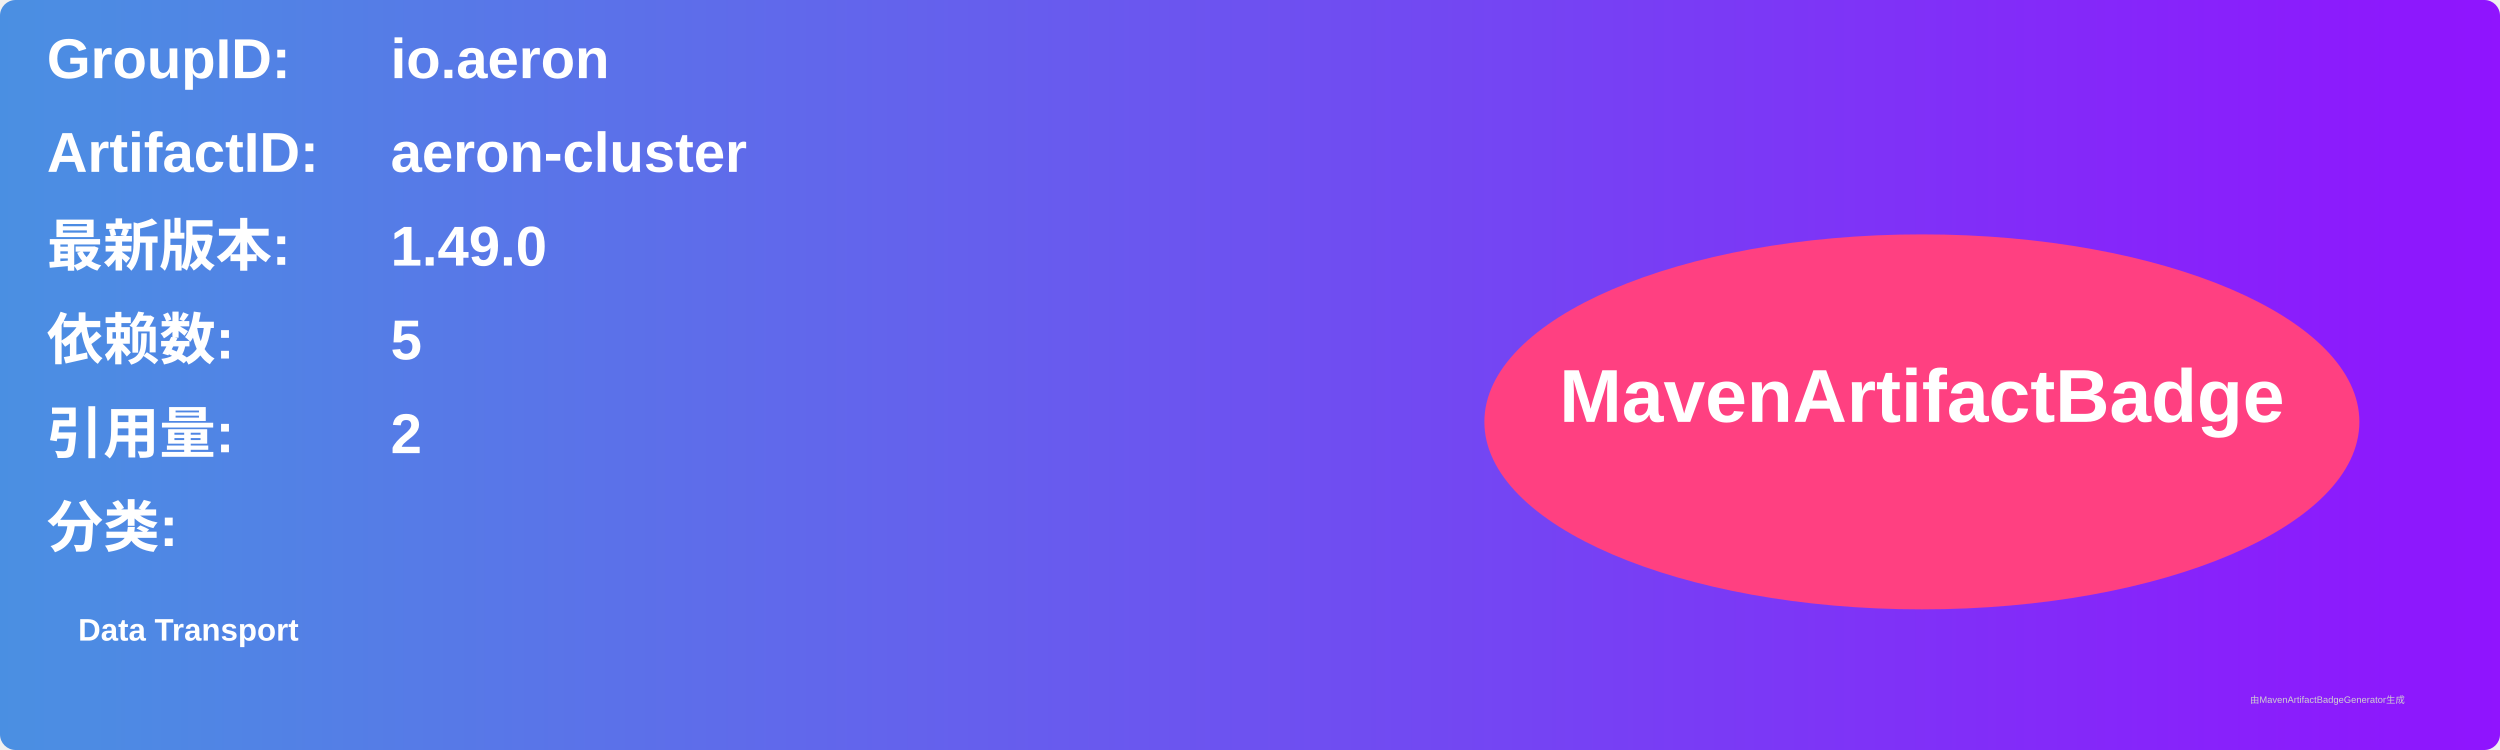
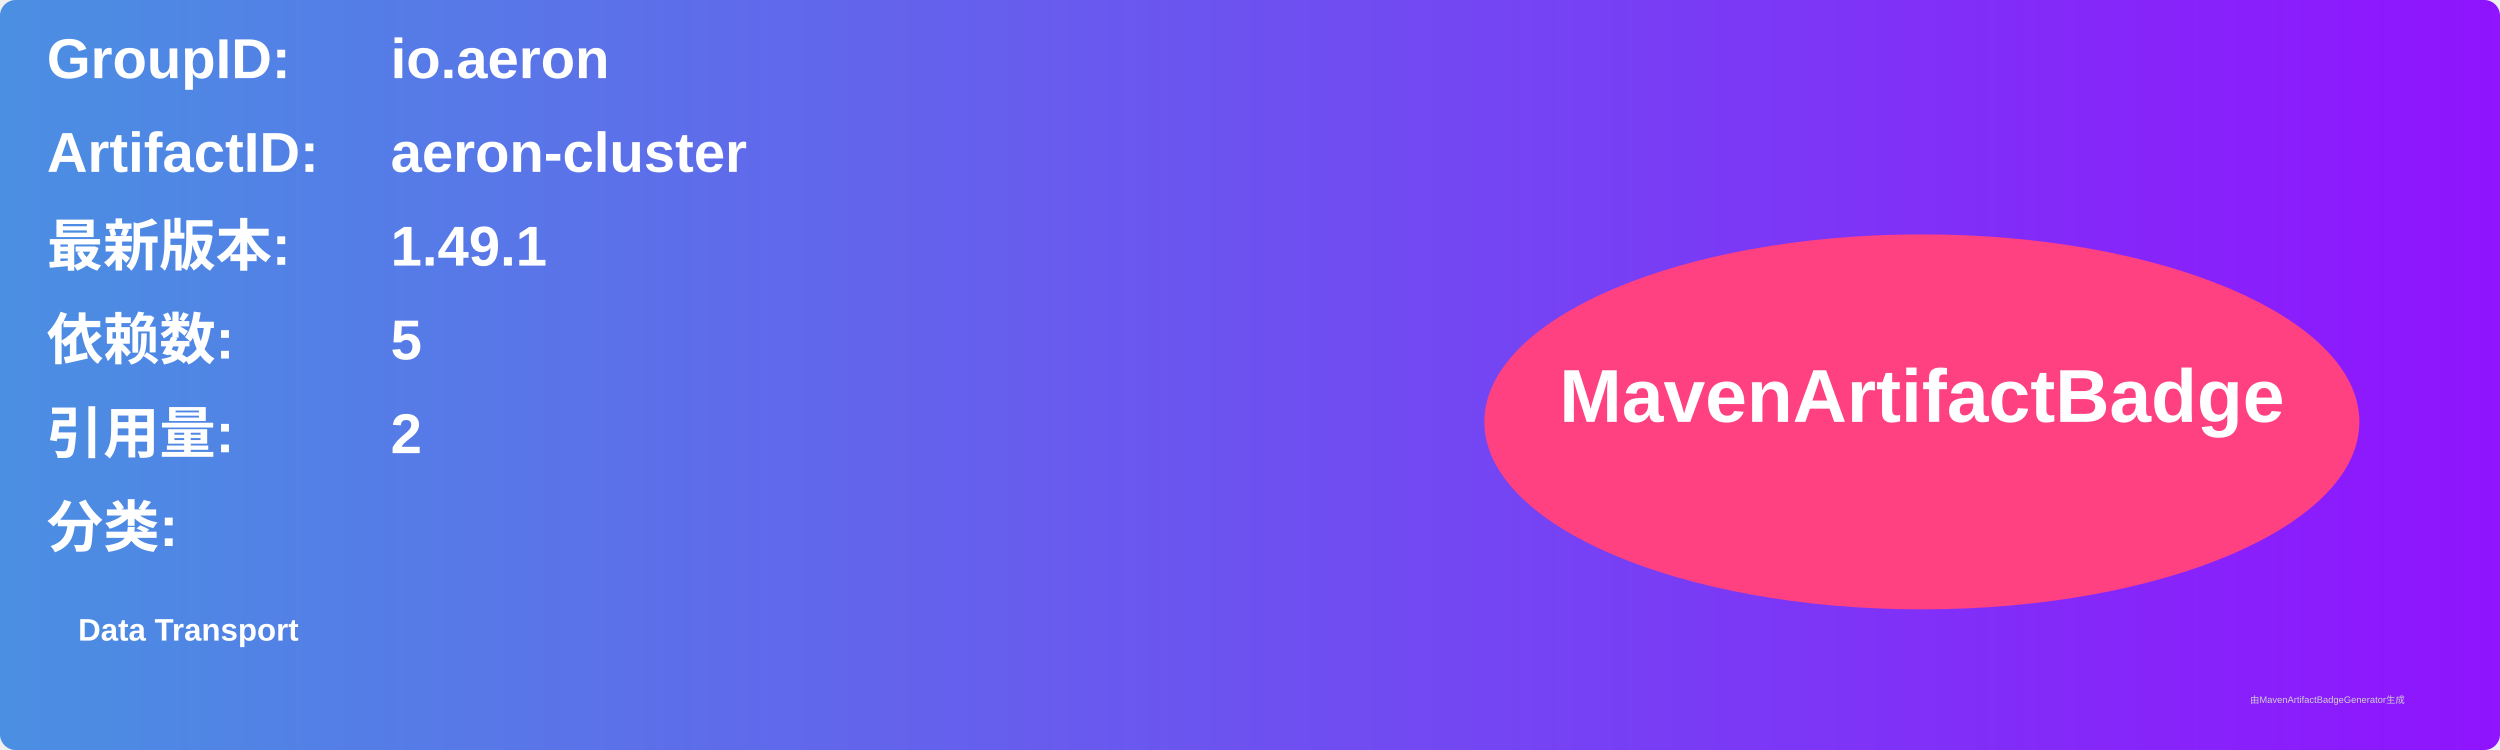
<svg xmlns="http://www.w3.org/2000/svg" width="800" height="240" viewBox="0 0 800 240">
  <linearGradient id="grad" x1="0%" y1="0%" x2="100%" y2="0%">
    <stop offset="0%" stop-color="#4a90e2" />
    <stop offset="100%" stop-color="#9013fe" />
  </linearGradient>
  <rect width="100%" height="100%" rx="5" ry="5" fill="url(#grad)" />
  <g transform="translate(15, 15)">
    <text x="0" y="10" font-family="Arial" font-size="18" fill="white" font-weight="bold" width="260">GroupID:</text>
    <text x="110" y="10" font-family="Arial" font-size="18" fill="white" font-weight="bold" width="460">io.aeron</text>
    <text x="0" y="40" font-family="Arial" font-size="18" fill="white" font-weight="bold" width="260">ArtifactID:</text>
    <text x="110" y="40" font-family="Arial" font-size="18" fill="white" font-weight="bold" width="460">aeron-cluster</text>
    <text x="0" y="70" font-family="Arial" font-size="18" fill="white" font-weight="bold">最新版本:</text>
    <text x="110" y="70" font-family="Arial" font-size="18" fill="white" font-weight="bold">
-       <tspan font-weight="bold">1.49.0</tspan>
+       <tspan font-weight="bold">1.49.1</tspan>
    </text>
    <text x="0" y="100" font-family="Arial" font-size="18" fill="white" font-weight="bold">依赖数: </text>
    <text x="110" y="100" font-family="Arial" font-size="18" fill="white">
      <tspan font-weight="bold">5</tspan>
    </text>
    <text x="0" y="130" font-family="Arial" font-size="18" fill="white" font-weight="bold">引用量: </text>
    <text x="110" y="130" font-family="Arial" font-size="18" fill="white">
      <tspan font-weight="bold">2</tspan>
    </text>
    <text x="0" y="160" font-family="Arial" font-size="18" fill="white" font-weight="bold">分类:</text>
    <text x="10" y="190" font-family="Arial" font-size="10" fill="white">
      <tspan font-weight="bold">Data Transport</tspan>
    </text>
    <ellipse cx="600" cy="120" rx="140" ry="60" fill="#ff4081" />
    <text x="600" y="120" text-anchor="middle" font-family="Arial" font-size="24" fill="white" font-weight="bold">MavenArtifactBadge</text>
  </g>
  <text x="720" y="225" font-family="Arial" font-size="3" fill="#d0d0d0">由MavenArtifactBadgeGenerator生成</text>
</svg>
